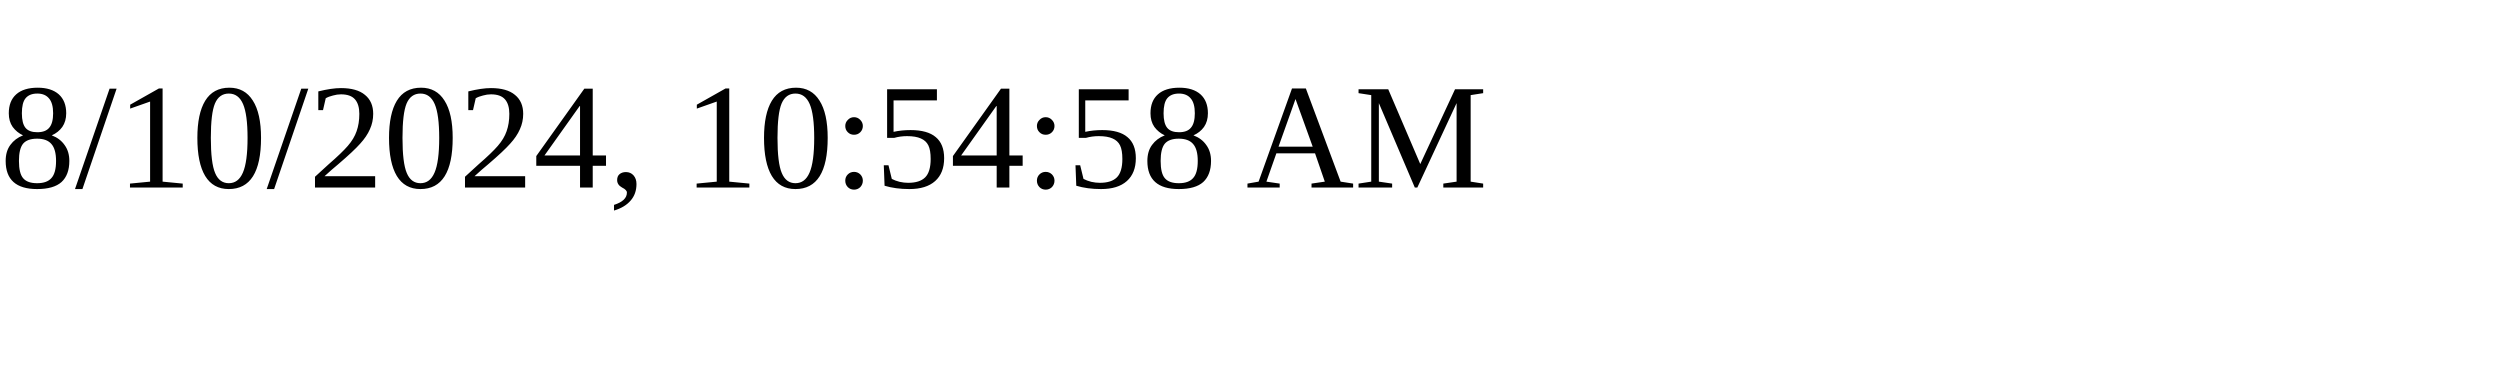
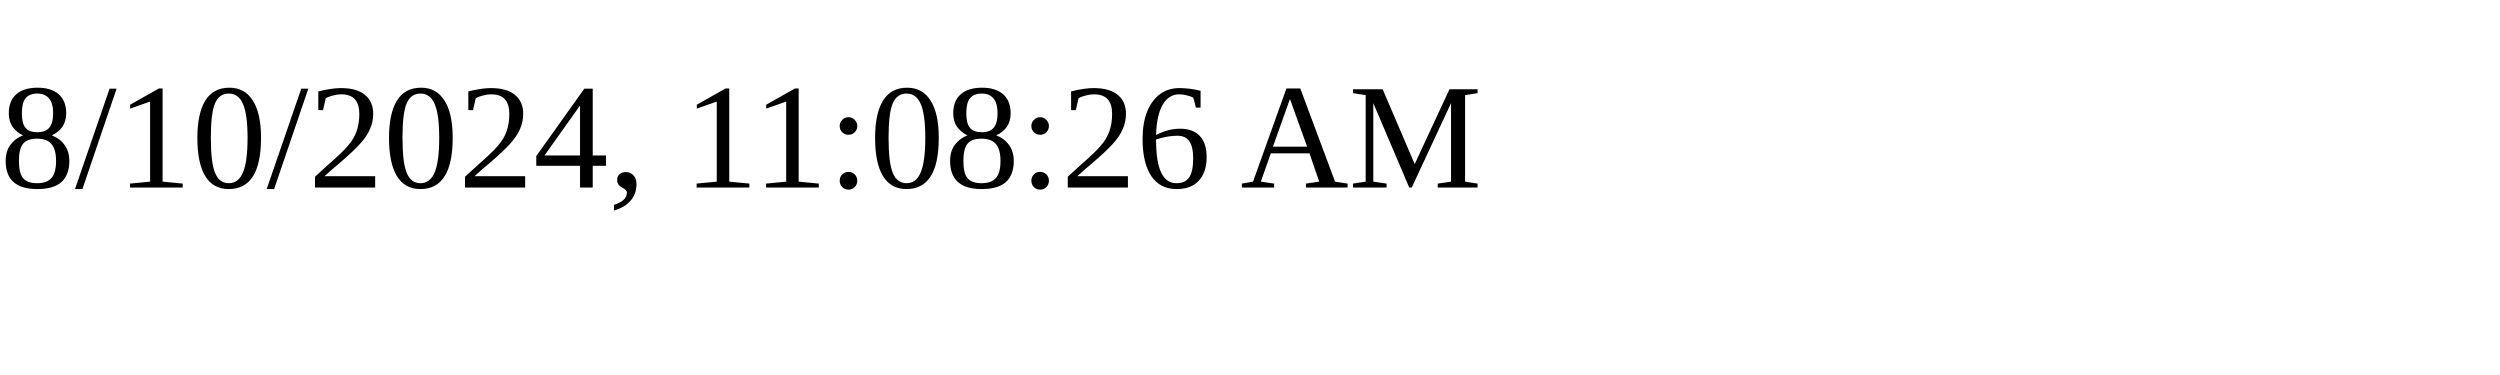
<svg xmlns="http://www.w3.org/2000/svg" height="30" width="200">
-   <text x="0" y="15">8/10/2024, 10:54:58 AM</text>
+   <text x="0" y="15">8/10/2024, 11:08:26 AM</text>
</svg>
